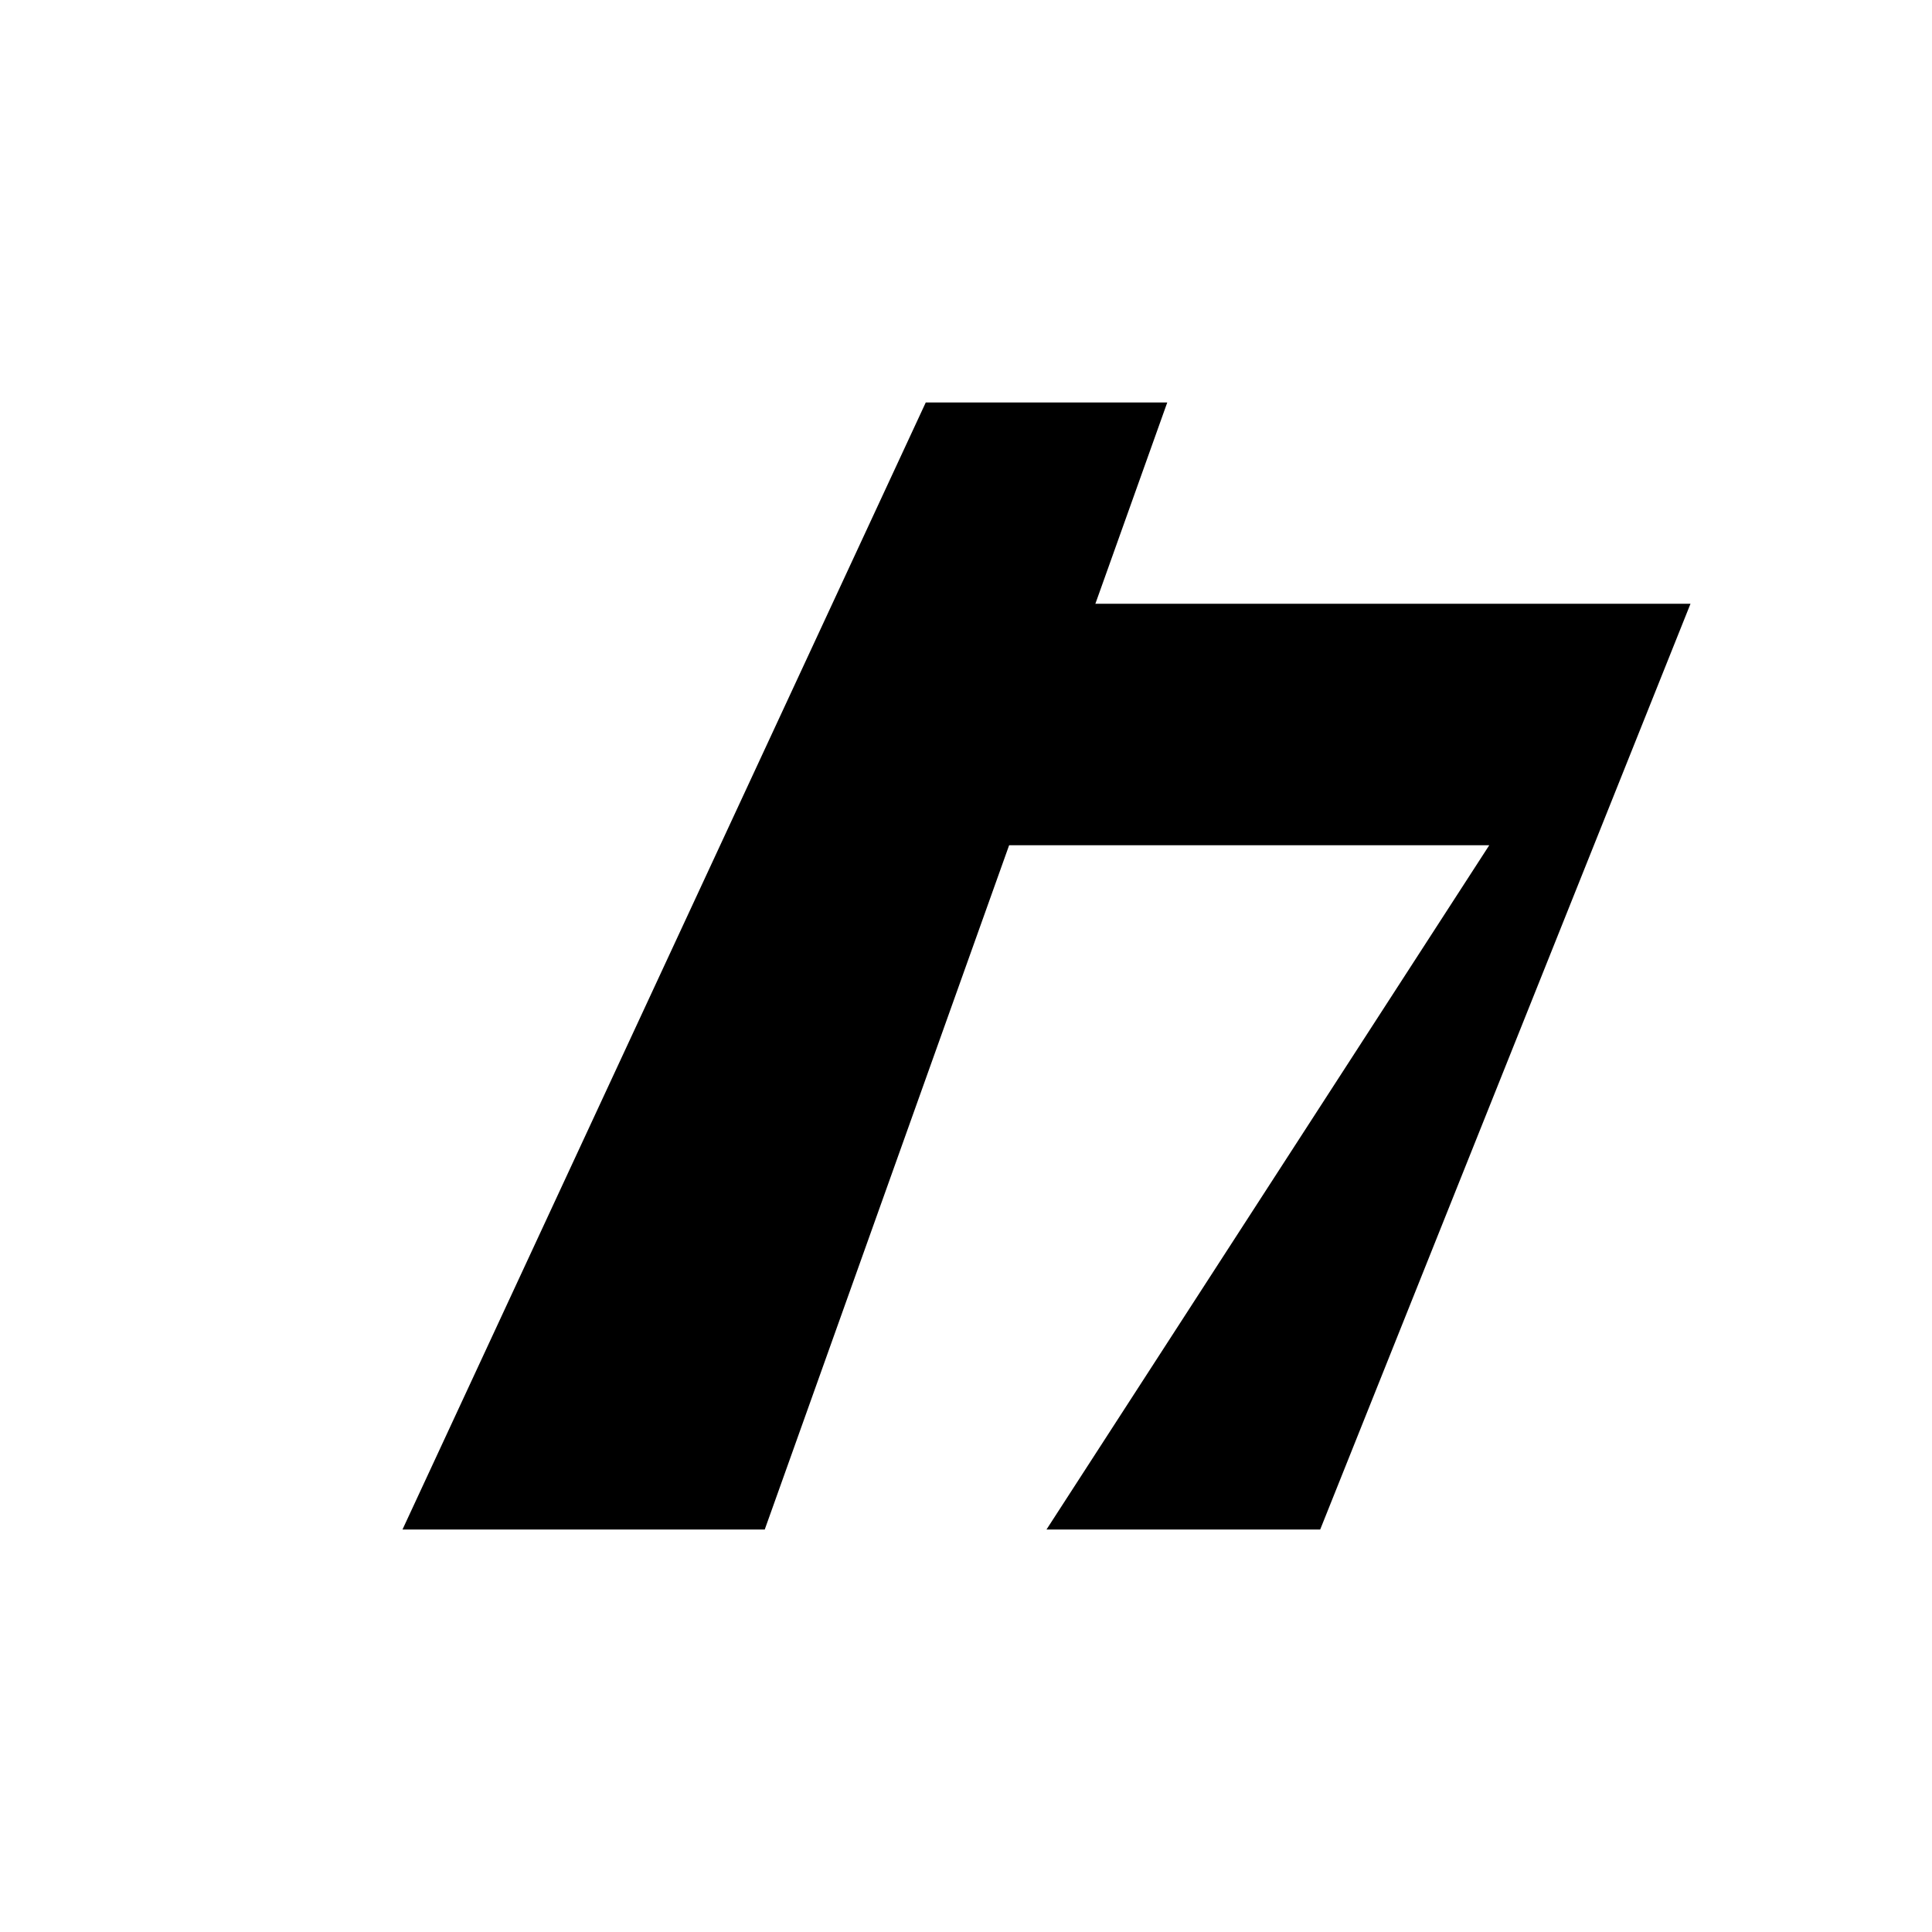
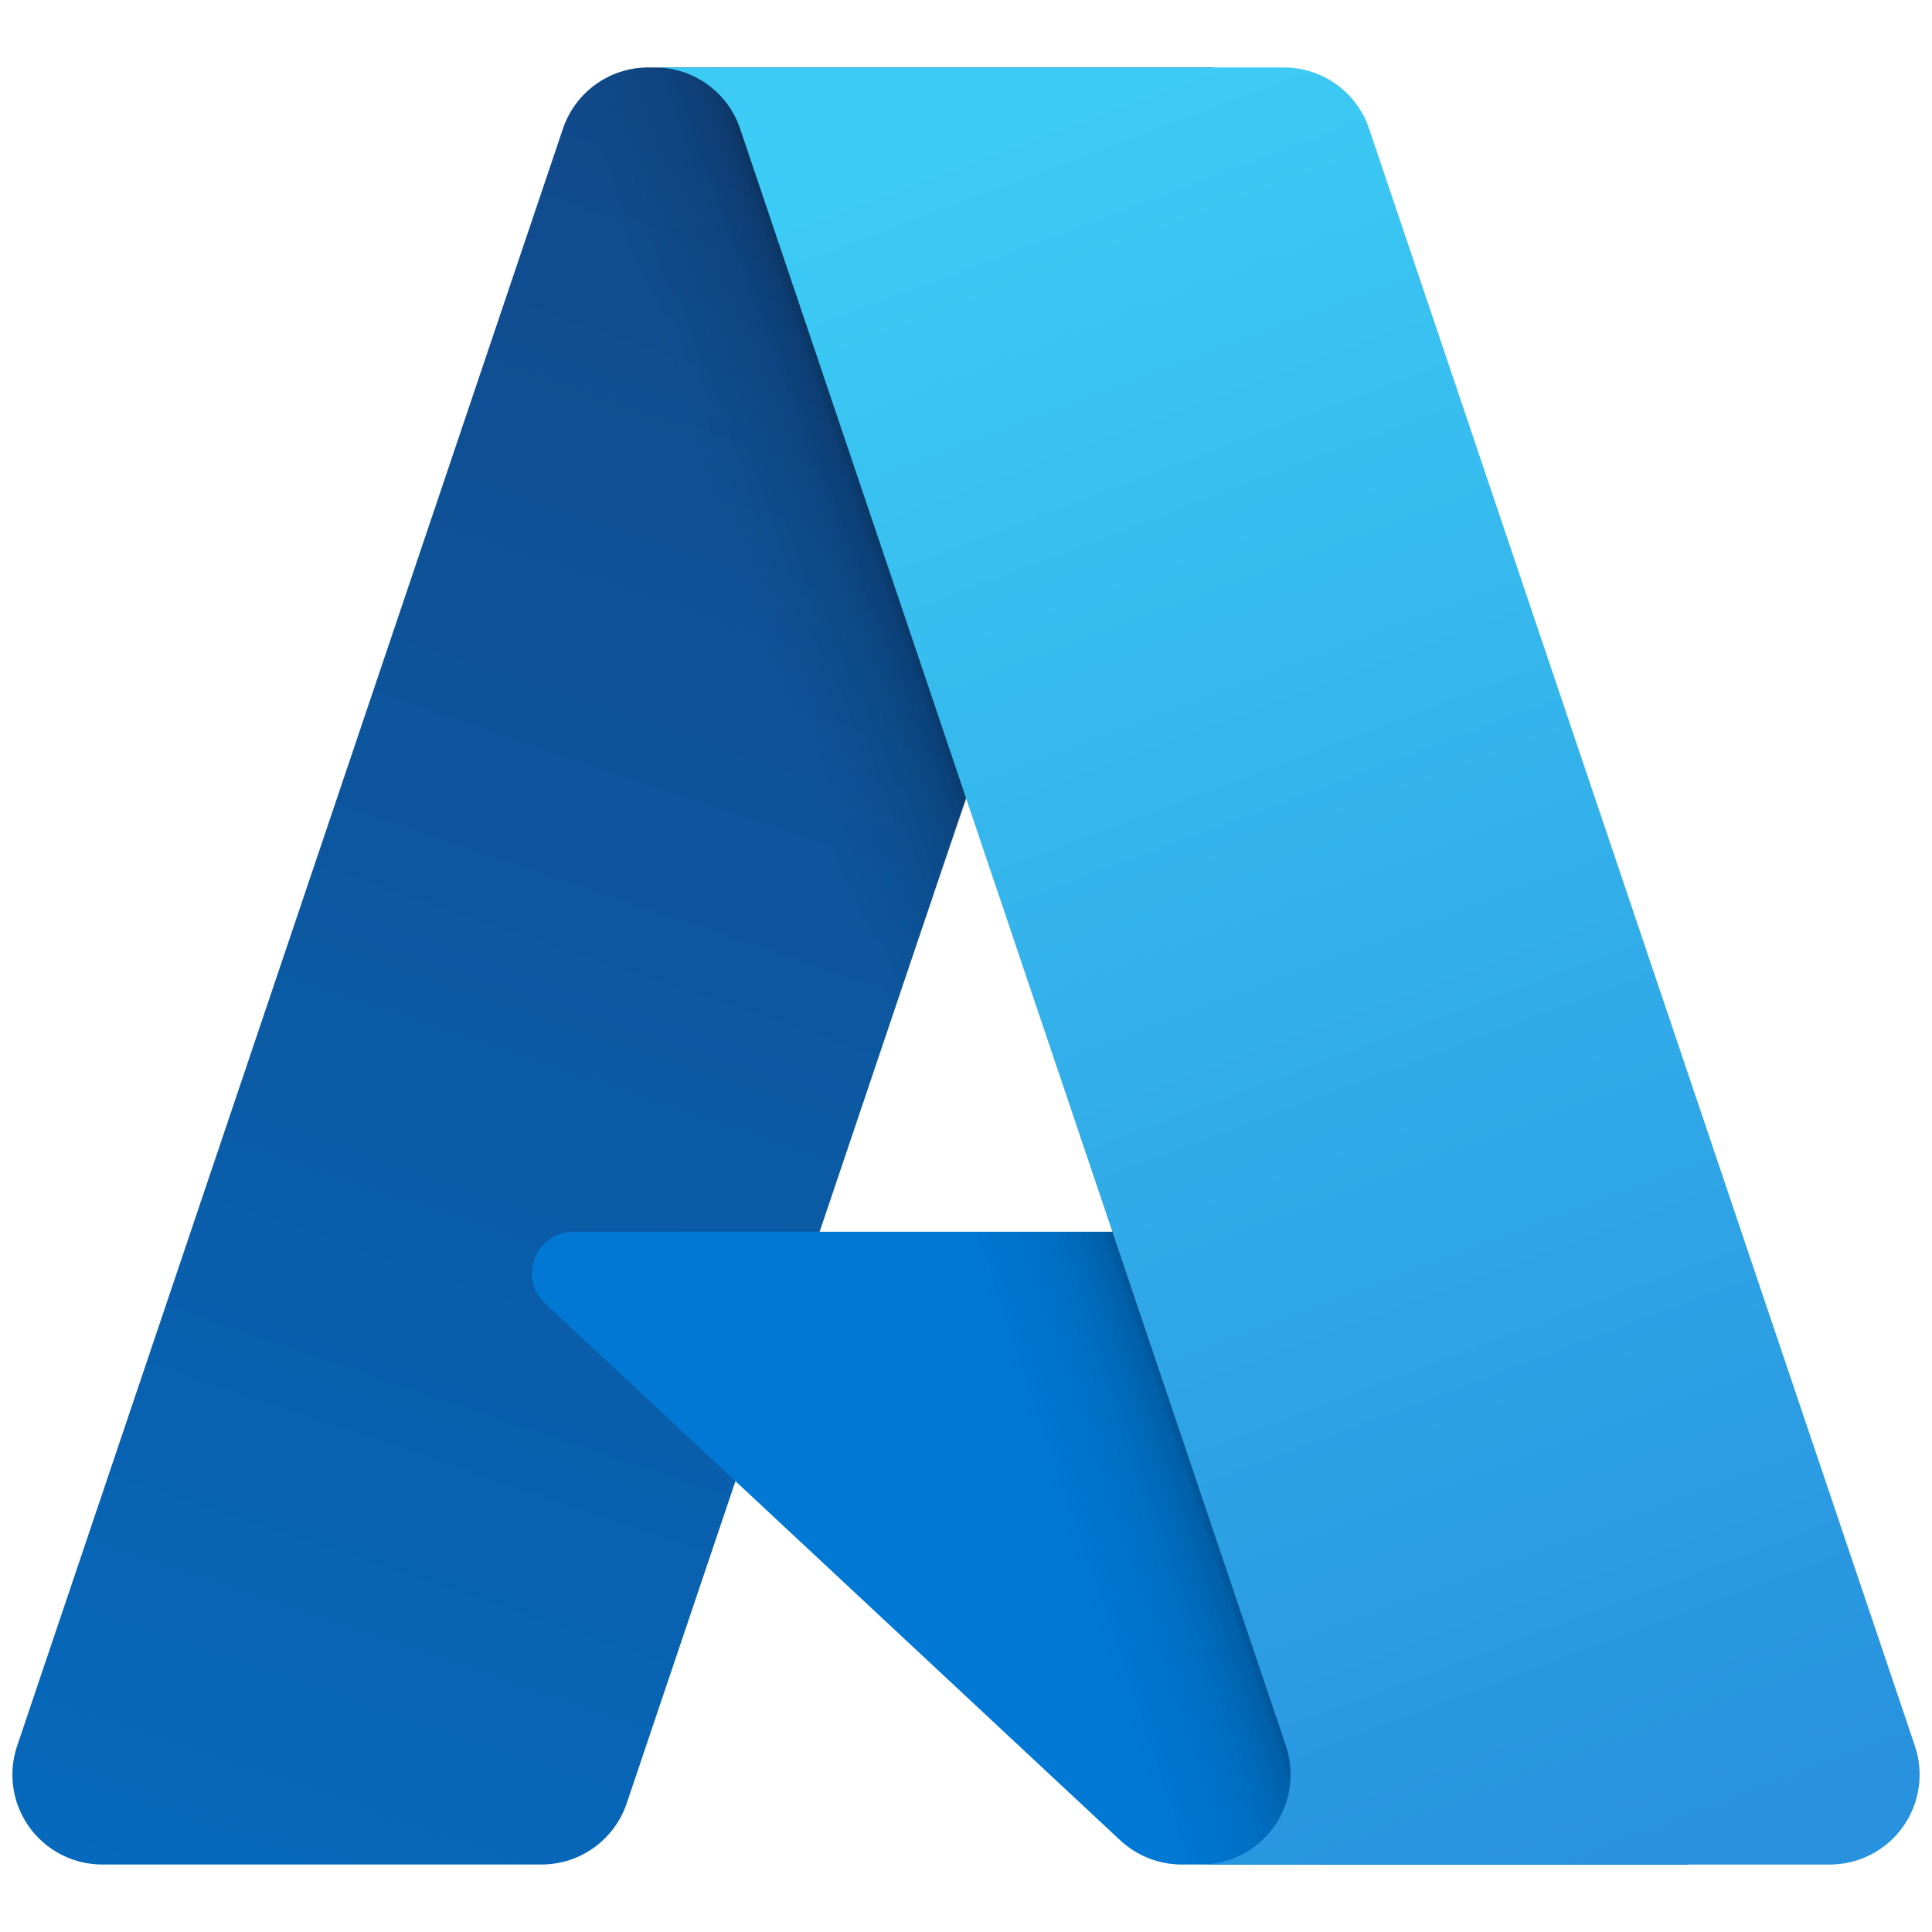
- <svg xmlns="http://www.w3.org/2000/svg" viewBox="0 0 24 24">
-   <path d="M5 19 11.5 5h3L9.5 19Z" fill="#000" />
-   <path d="M13 19 18.5 10.5H11l1.8-3H21L16.4 19Z" fill="#000" />
+ <svg xmlns="http://www.w3.org/2000/svg" viewBox="0 0 128 128">
+   <defs>
+     <linearGradient id="azure-original-a" x1="60.919" y1="9.602" x2="18.667" y2="134.423" gradientUnits="userSpaceOnUse">
+       <stop stop-color="#114A8B" />
+       <stop offset="1" stop-color="#0669BC" />
+     </linearGradient>
+     <linearGradient id="azure-original-b" x1="74.117" y1="67.772" x2="64.344" y2="71.076" gradientUnits="userSpaceOnUse">
+       <stop stop-opacity=".3" />
+       <stop offset=".071" stop-opacity=".2" />
+       <stop offset=".321" stop-opacity=".1" />
+       <stop offset=".623" stop-opacity=".05" />
+       <stop offset="1" stop-opacity="0" />
+     </linearGradient>
+     <linearGradient id="azure-original-c" x1="68.742" y1="5.961" x2="115.122" y2="129.525" gradientUnits="userSpaceOnUse">
+       <stop stop-color="#3CCBF4" />
+       <stop offset="1" stop-color="#2892DF" />
+     </linearGradient>
+   </defs>
+   <path d="M46.09.002h40.685L44.541 125.137a6.485 6.485 0 01-6.146 4.413H6.733a6.482 6.482 0 01-5.262-2.699 6.474 6.474 0 01-.876-5.848L39.944 4.414A6.488 6.488 0 0146.09 0z" fill="url(#azure-original-a)" transform="translate(.587 4.468) scale(.91904)" />
+   <path d="M97.28 81.607H37.987a2.743 2.743 0 00-1.874 4.751l38.1 35.562a5.991 5.991 0 004.087 1.61h33.574z" fill="#0078d4" />
+   <path d="M46.09.002A6.434 6.434 0 0039.93 4.5L.644 120.897a6.469 6.469 0 006.106 8.653h32.48a6.942 6.942 0 005.328-4.531l7.834-23.089 27.985 26.101a6.618 6.618 0 004.165 1.519h36.396l-15.963-45.616-46.533.011L86.922.002z" fill="url(#azure-original-b)" transform="translate(.587 4.468) scale(.91904)" />
+   <path d="M98.055 4.408A6.476 6.476 0 0091.917.002H46.575a6.478 6.478 0 016.137 4.406l39.35 116.594a6.476 6.476 0 01-6.137 8.55h45.344a6.48 6.48 0 006.136-8.55z" fill="url(#azure-original-c)" transform="translate(.587 4.468) scale(.91904)" />
</svg>
